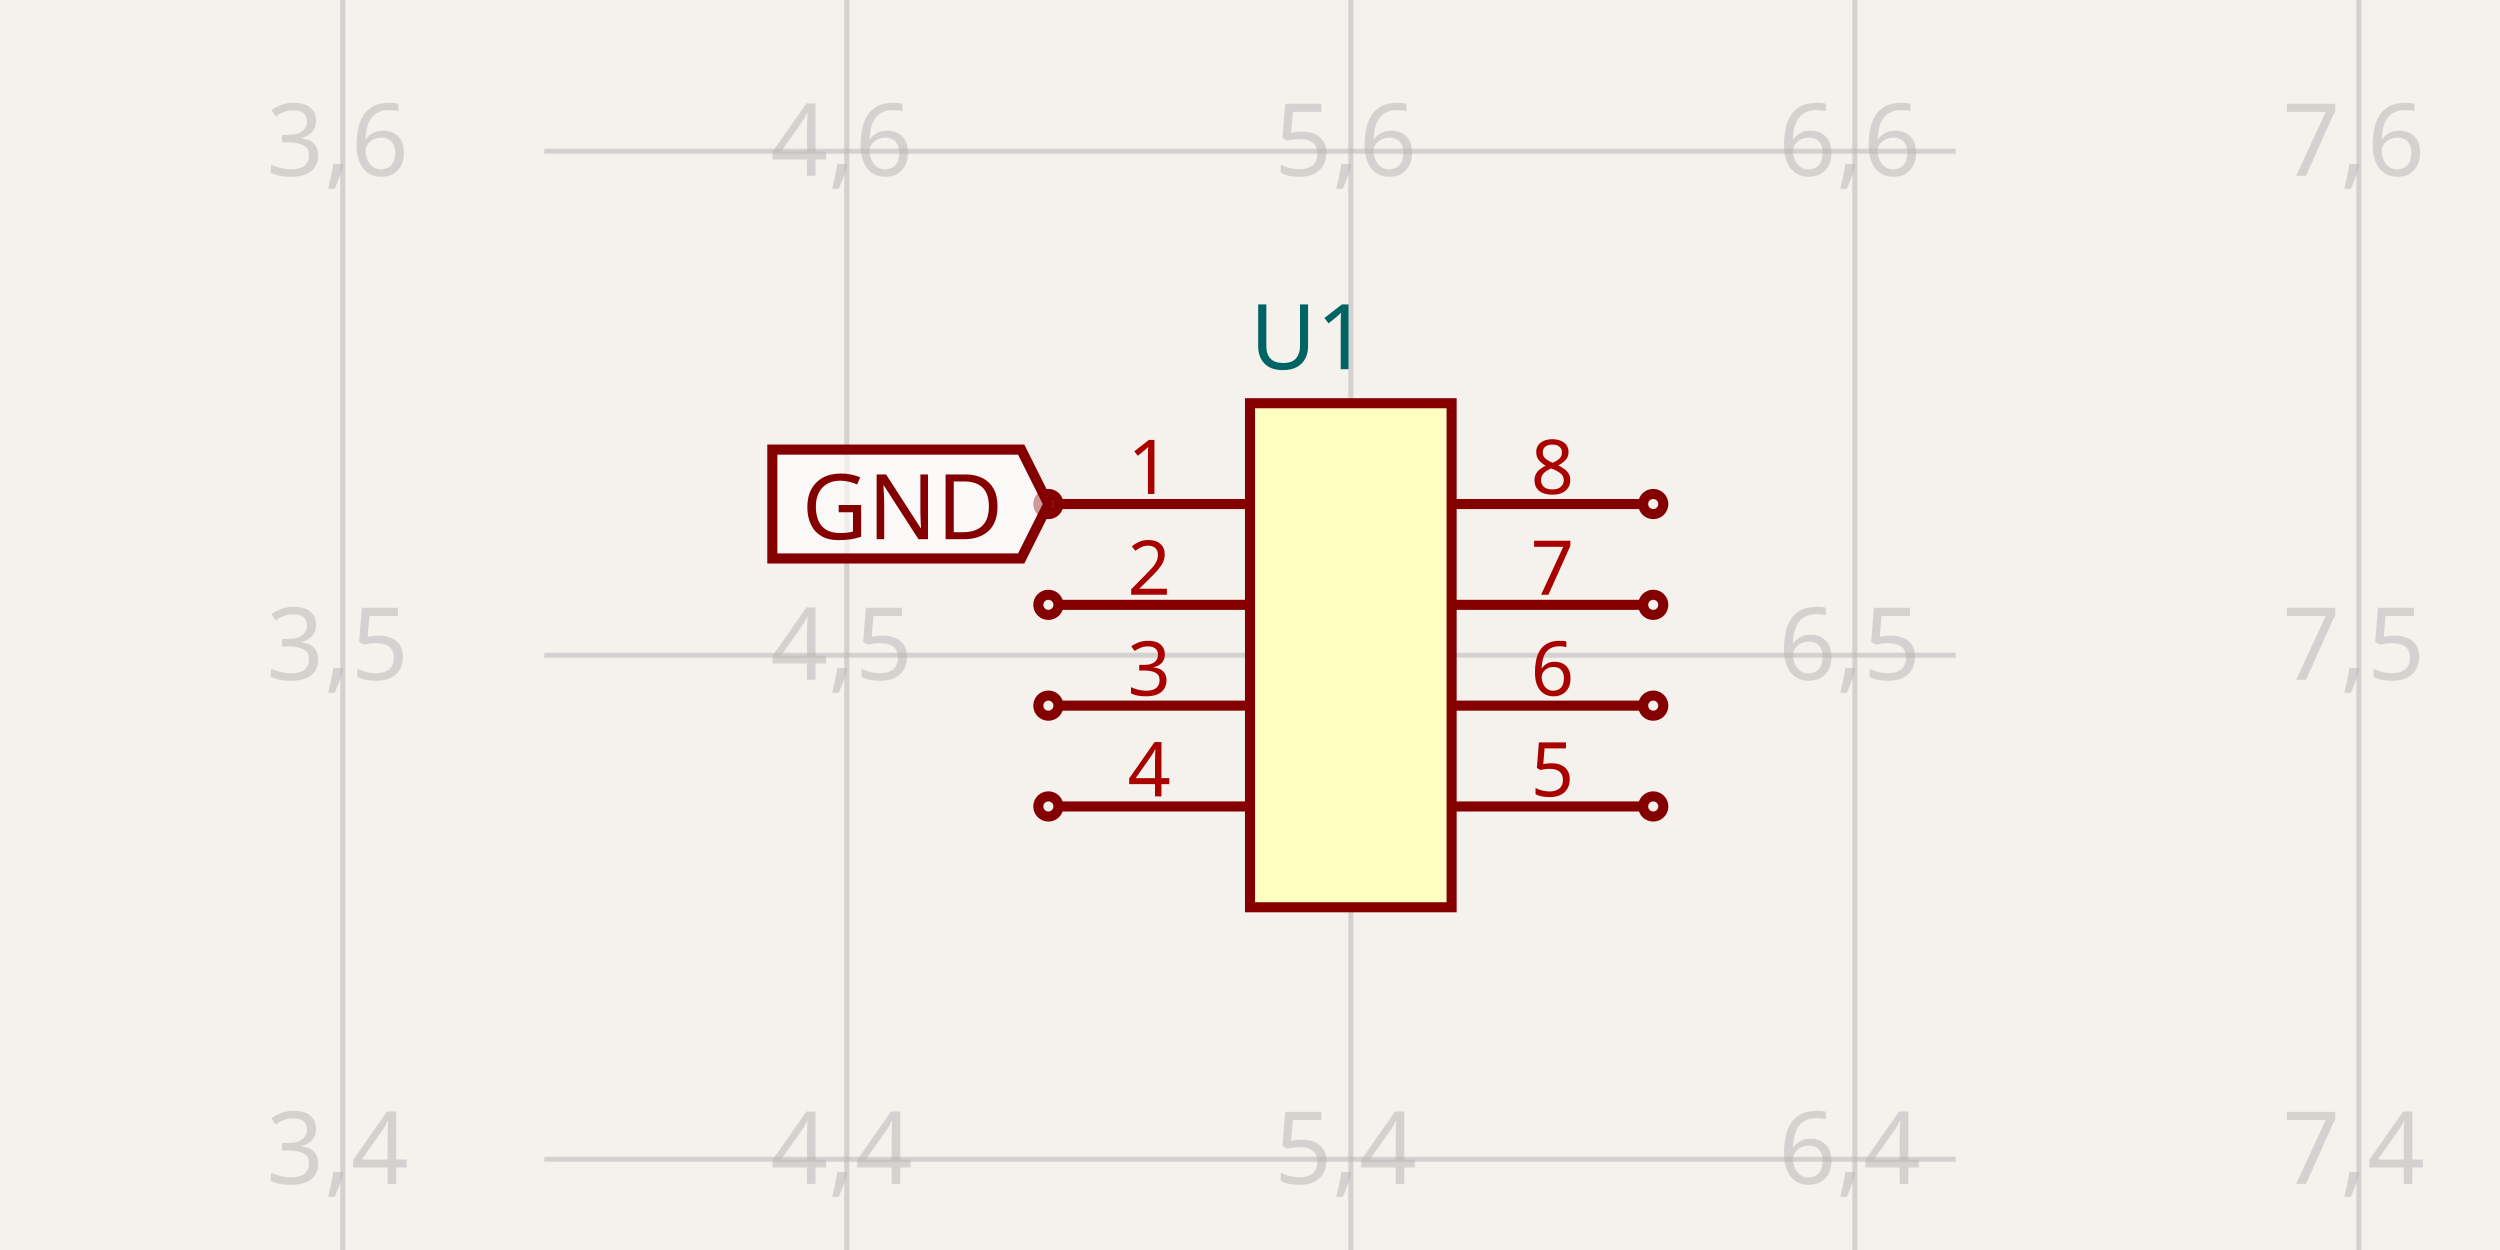
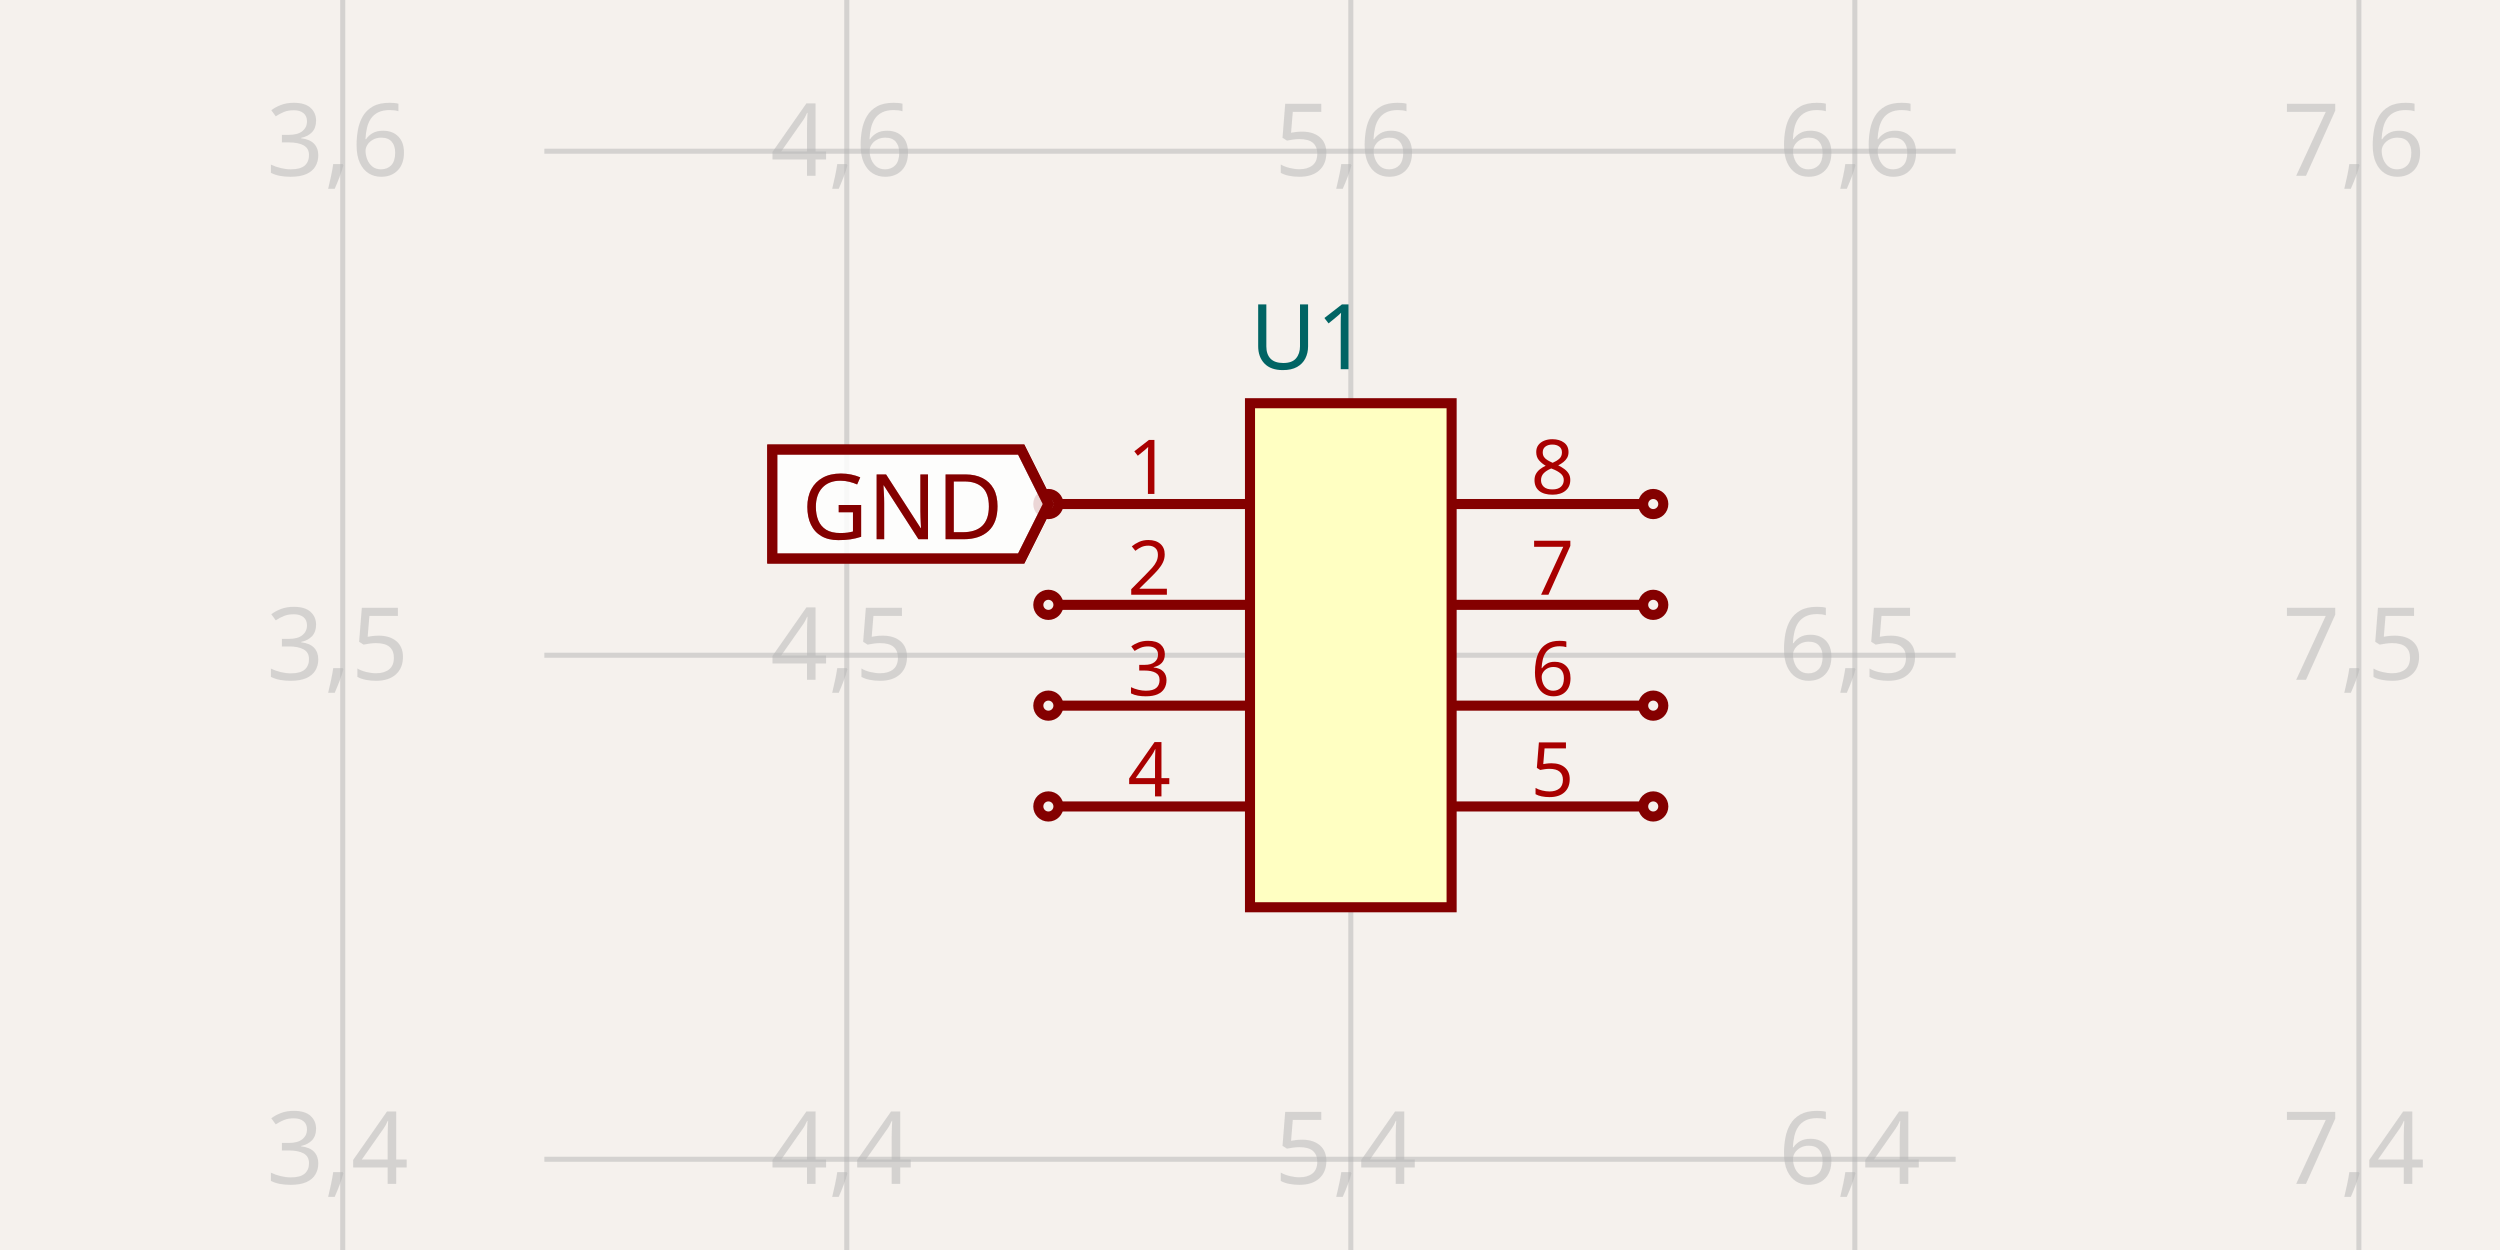
<svg xmlns="http://www.w3.org/2000/svg" width="1200" height="600" style="background-color: rgb(245, 241, 237)" data-real-to-screen-transform="matrix(241.935483871,0,0,-241.935483871,-561.2903225806,1524.1935483871)">
  <style>
              .boundary { fill: rgb(245, 241, 237); }
              .schematic-boundary { fill: none; stroke: #fff; }
              .component { fill: none; stroke: rgb(132, 0, 0); }
              .chip { fill: rgb(255, 255, 194); stroke: rgb(132, 0, 0); }
              .component-pin { fill: none; stroke: rgb(132, 0, 0); }
              .trace:hover {
                filter: invert(1);
              }
              .trace:hover .trace-crossing-outline {
                opacity: 0;
              }
              .text { font-family: sans-serif; fill: rgb(0, 150, 0); }
              .pin-number { fill: rgb(169, 0, 0); }
              .port-label { fill: rgb(0, 100, 100); }
              .component-name { fill: rgb(0, 100, 100); }
            </style>
  <rect class="boundary" x="0" y="0" width="1200" height="600" />
  <g class="grid">
    <line x1="164.516" y1="600" x2="164.516" y2="-1.9986146071460098e-10" stroke="rgb(181, 181, 181)" stroke-width="2.419" stroke-opacity="0.5" />
    <line x1="406.452" y1="600" x2="406.452" y2="-1.9986146071460098e-10" stroke="rgb(181, 181, 181)" stroke-width="2.419" stroke-opacity="0.5" />
    <line x1="648.387" y1="600" x2="648.387" y2="-1.9986146071460098e-10" stroke="rgb(181, 181, 181)" stroke-width="2.419" stroke-opacity="0.5" />
    <line x1="890.323" y1="600" x2="890.323" y2="-1.9986146071460098e-10" stroke="rgb(181, 181, 181)" stroke-width="2.419" stroke-opacity="0.5" />
    <line x1="1132.258" y1="600" x2="1132.258" y2="-1.9986146071460098e-10" stroke="rgb(181, 181, 181)" stroke-width="2.419" stroke-opacity="0.5" />
    <line x1="261.29" y1="798.387" x2="938.71" y2="798.387" stroke="rgb(181, 181, 181)" stroke-width="2.419" stroke-opacity="0.5" />
    <line x1="261.29" y1="556.452" x2="938.71" y2="556.452" stroke="rgb(181, 181, 181)" stroke-width="2.419" stroke-opacity="0.5" />
    <line x1="261.29" y1="314.516" x2="938.71" y2="314.516" stroke="rgb(181, 181, 181)" stroke-width="2.419" stroke-opacity="0.5" />
    <line x1="261.29" y1="72.581" x2="938.71" y2="72.581" stroke="rgb(181, 181, 181)" stroke-width="2.419" stroke-opacity="0.5" />
    <line x1="261.29" y1="-169.355" x2="938.71" y2="-169.355" stroke="rgb(181, 181, 181)" stroke-width="2.419" stroke-opacity="0.5" />
    <text x="162.016" y="793.387" fill="rgb(181, 181, 181)" font-size="48.387" fill-opacity="0.5" text-anchor="middle" dominant-baseline="middle" font-family="sans-serif">3,3</text>
    <text x="162.016" y="551.452" fill="rgb(181, 181, 181)" font-size="48.387" fill-opacity="0.5" text-anchor="middle" dominant-baseline="middle" font-family="sans-serif">3,4</text>
    <text x="162.016" y="309.516" fill="rgb(181, 181, 181)" font-size="48.387" fill-opacity="0.5" text-anchor="middle" dominant-baseline="middle" font-family="sans-serif">3,5</text>
    <text x="162.016" y="67.581" fill="rgb(181, 181, 181)" font-size="48.387" fill-opacity="0.5" text-anchor="middle" dominant-baseline="middle" font-family="sans-serif">3,6</text>
    <text x="162.016" y="-174.355" fill="rgb(181, 181, 181)" font-size="48.387" fill-opacity="0.5" text-anchor="middle" dominant-baseline="middle" font-family="sans-serif">3,7</text>
    <text x="403.952" y="793.387" fill="rgb(181, 181, 181)" font-size="48.387" fill-opacity="0.5" text-anchor="middle" dominant-baseline="middle" font-family="sans-serif">4,3</text>
    <text x="403.952" y="551.452" fill="rgb(181, 181, 181)" font-size="48.387" fill-opacity="0.5" text-anchor="middle" dominant-baseline="middle" font-family="sans-serif">4,4</text>
    <text x="403.952" y="309.516" fill="rgb(181, 181, 181)" font-size="48.387" fill-opacity="0.5" text-anchor="middle" dominant-baseline="middle" font-family="sans-serif">4,5</text>
    <text x="403.952" y="67.581" fill="rgb(181, 181, 181)" font-size="48.387" fill-opacity="0.5" text-anchor="middle" dominant-baseline="middle" font-family="sans-serif">4,6</text>
    <text x="403.952" y="-174.355" fill="rgb(181, 181, 181)" font-size="48.387" fill-opacity="0.5" text-anchor="middle" dominant-baseline="middle" font-family="sans-serif">4,7</text>
    <text x="645.887" y="793.387" fill="rgb(181, 181, 181)" font-size="48.387" fill-opacity="0.5" text-anchor="middle" dominant-baseline="middle" font-family="sans-serif">5,3</text>
    <text x="645.887" y="551.452" fill="rgb(181, 181, 181)" font-size="48.387" fill-opacity="0.5" text-anchor="middle" dominant-baseline="middle" font-family="sans-serif">5,4</text>
    <text x="645.887" y="309.516" fill="rgb(181, 181, 181)" font-size="48.387" fill-opacity="0.5" text-anchor="middle" dominant-baseline="middle" font-family="sans-serif">5,5</text>
    <text x="645.887" y="67.581" fill="rgb(181, 181, 181)" font-size="48.387" fill-opacity="0.5" text-anchor="middle" dominant-baseline="middle" font-family="sans-serif">5,6</text>
    <text x="645.887" y="-174.355" fill="rgb(181, 181, 181)" font-size="48.387" fill-opacity="0.5" text-anchor="middle" dominant-baseline="middle" font-family="sans-serif">5,7</text>
    <text x="887.823" y="793.387" fill="rgb(181, 181, 181)" font-size="48.387" fill-opacity="0.5" text-anchor="middle" dominant-baseline="middle" font-family="sans-serif">6,3</text>
    <text x="887.823" y="551.452" fill="rgb(181, 181, 181)" font-size="48.387" fill-opacity="0.5" text-anchor="middle" dominant-baseline="middle" font-family="sans-serif">6,4</text>
    <text x="887.823" y="309.516" fill="rgb(181, 181, 181)" font-size="48.387" fill-opacity="0.5" text-anchor="middle" dominant-baseline="middle" font-family="sans-serif">6,5</text>
    <text x="887.823" y="67.581" fill="rgb(181, 181, 181)" font-size="48.387" fill-opacity="0.5" text-anchor="middle" dominant-baseline="middle" font-family="sans-serif">6,6</text>
    <text x="887.823" y="-174.355" fill="rgb(181, 181, 181)" font-size="48.387" fill-opacity="0.5" text-anchor="middle" dominant-baseline="middle" font-family="sans-serif">6,7</text>
    <text x="1129.758" y="793.387" fill="rgb(181, 181, 181)" font-size="48.387" fill-opacity="0.5" text-anchor="middle" dominant-baseline="middle" font-family="sans-serif">7,3</text>
    <text x="1129.758" y="551.452" fill="rgb(181, 181, 181)" font-size="48.387" fill-opacity="0.5" text-anchor="middle" dominant-baseline="middle" font-family="sans-serif">7,4</text>
    <text x="1129.758" y="309.516" fill="rgb(181, 181, 181)" font-size="48.387" fill-opacity="0.5" text-anchor="middle" dominant-baseline="middle" font-family="sans-serif">7,5</text>
    <text x="1129.758" y="67.581" fill="rgb(181, 181, 181)" font-size="48.387" fill-opacity="0.5" text-anchor="middle" dominant-baseline="middle" font-family="sans-serif">7,6</text>
    <text x="1129.758" y="-174.355" fill="rgb(181, 181, 181)" font-size="48.387" fill-opacity="0.5" text-anchor="middle" dominant-baseline="middle" font-family="sans-serif">7,7</text>
  </g>
  <g data-circuit-json-type="schematic_component" data-schematic-component-id="schematic_component_0">
    <rect class="component chip" x="600" y="193.548" width="96.774" height="241.935" stroke-width="4.839px" fill="rgb(255, 255, 194)" stroke="rgb(132, 0, 0)" />
    <rect class="component-overlay" x="600" y="193.548" width="96.774" height="241.935" fill="transparent" />
    <text x="600" y="466.935" fill="#006464" text-anchor="start" dominant-baseline="middle" font-family="sans-serif" font-size="43.548px" transform="rotate(0, 600, 466.9355)" />
    <text x="600" y="162.097" fill="#006464" text-anchor="start" dominant-baseline="middle" font-family="sans-serif" font-size="43.548px" transform="rotate(0, 600, 162.0968)">U1</text>
    <line class="component-pin" x1="508.065" y1="241.935" x2="600" y2="241.935" stroke-width="4.839px" />
    <circle class="component-pin" cx="503.226" cy="241.935" r="4.839" stroke-width="4.839px" />
    <text class="pin-number" x="551.613" y="237.097" style="font-family: sans-serif;" fill="rgb(169, 0, 0)" text-anchor="middle" dominant-baseline="auto" font-size="36.29px" transform="">1</text>
    <line class="component-pin" x1="508.065" y1="290.323" x2="600" y2="290.323" stroke-width="4.839px" />
    <circle class="component-pin" cx="503.226" cy="290.323" r="4.839" stroke-width="4.839px" />
    <text class="pin-number" x="551.613" y="285.484" style="font-family: sans-serif;" fill="rgb(169, 0, 0)" text-anchor="middle" dominant-baseline="auto" font-size="36.29px" transform="">2</text>
    <line class="component-pin" x1="508.065" y1="338.71" x2="600" y2="338.71" stroke-width="4.839px" />
    <circle class="component-pin" cx="503.226" cy="338.71" r="4.839" stroke-width="4.839px" />
    <text class="pin-number" x="551.613" y="333.871" style="font-family: sans-serif;" fill="rgb(169, 0, 0)" text-anchor="middle" dominant-baseline="auto" font-size="36.29px" transform="">3</text>
    <line class="component-pin" x1="508.065" y1="387.097" x2="600" y2="387.097" stroke-width="4.839px" />
    <circle class="component-pin" cx="503.226" cy="387.097" r="4.839" stroke-width="4.839px" />
    <text class="pin-number" x="551.613" y="382.258" style="font-family: sans-serif;" fill="rgb(169, 0, 0)" text-anchor="middle" dominant-baseline="auto" font-size="36.29px" transform="">4</text>
    <line class="component-pin" x1="788.71" y1="387.097" x2="696.774" y2="387.097" stroke-width="4.839px" />
    <circle class="component-pin" cx="793.548" cy="387.097" r="4.839" stroke-width="4.839px" />
    <text class="pin-number" x="745.161" y="382.258" style="font-family: sans-serif;" fill="rgb(169, 0, 0)" text-anchor="middle" dominant-baseline="auto" font-size="36.29px" transform="">5</text>
    <line class="component-pin" x1="788.71" y1="338.71" x2="696.774" y2="338.71" stroke-width="4.839px" />
    <circle class="component-pin" cx="793.548" cy="338.71" r="4.839" stroke-width="4.839px" />
    <text class="pin-number" x="745.161" y="333.871" style="font-family: sans-serif;" fill="rgb(169, 0, 0)" text-anchor="middle" dominant-baseline="auto" font-size="36.29px" transform="">6</text>
    <line class="component-pin" x1="788.71" y1="290.323" x2="696.774" y2="290.323" stroke-width="4.839px" />
    <circle class="component-pin" cx="793.548" cy="290.323" r="4.839" stroke-width="4.839px" />
    <text class="pin-number" x="745.161" y="285.484" style="font-family: sans-serif;" fill="rgb(169, 0, 0)" text-anchor="middle" dominant-baseline="auto" font-size="36.29px" transform="">7</text>
    <line class="component-pin" x1="788.71" y1="241.935" x2="696.774" y2="241.935" stroke-width="4.839px" />
    <circle class="component-pin" cx="793.548" cy="241.935" r="4.839" stroke-width="4.839px" />
    <text class="pin-number" x="745.161" y="237.097" style="font-family: sans-serif;" fill="rgb(169, 0, 0)" text-anchor="middle" dominant-baseline="auto" font-size="36.29px" transform="">8</text>
  </g>
  <path class="net-label" d="     M 503.226,241.935     L 490.161,268.065     L 370.71,268.065     L 370.71,215.806     L 490.161,215.806     Z   " fill="#FFFFFF99" stroke="rgb(132, 0, 0)" stroke-width="4.839px" />
  <text class="net-label-text" x="481.452" y="241.935" fill="rgb(132, 0, 0)" text-anchor="end" dominant-baseline="central" font-family="sans-serif" font-variant-numeric="tabular-nums" font-size="43.548px" transform="">GND</text>
+   <path class="net-label" d="     M 503.226,241.935     L 490.161,268.065     L 370.71,268.065     L 370.71,215.806     L 490.161,215.806     Z   " fill="#FFFFFF99" stroke="rgb(132, 0, 0)" stroke-width="4.839px" />
+   <text class="net-label-text" x="481.452" y="241.935" fill="rgb(132, 0, 0)" text-anchor="end" dominant-baseline="central" font-family="sans-serif" font-variant-numeric="tabular-nums" font-size="43.548px" transform="">GND</text>
</svg>
